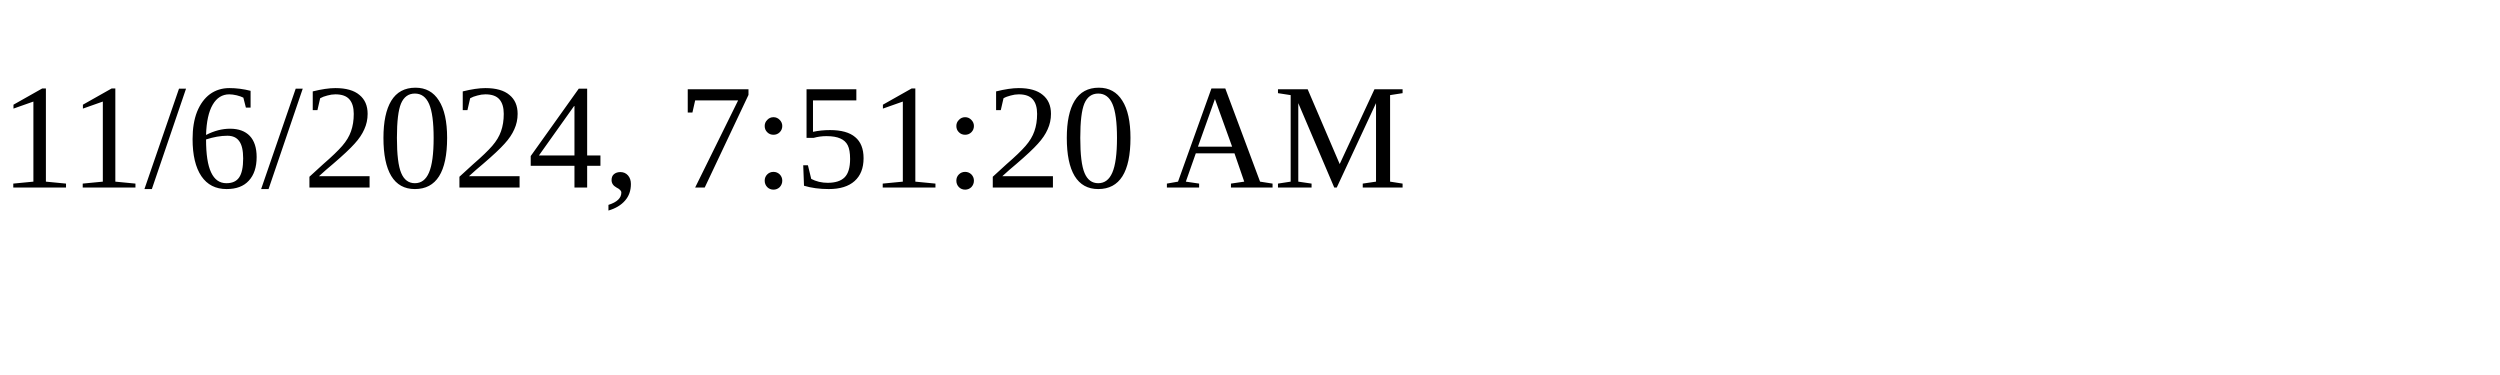
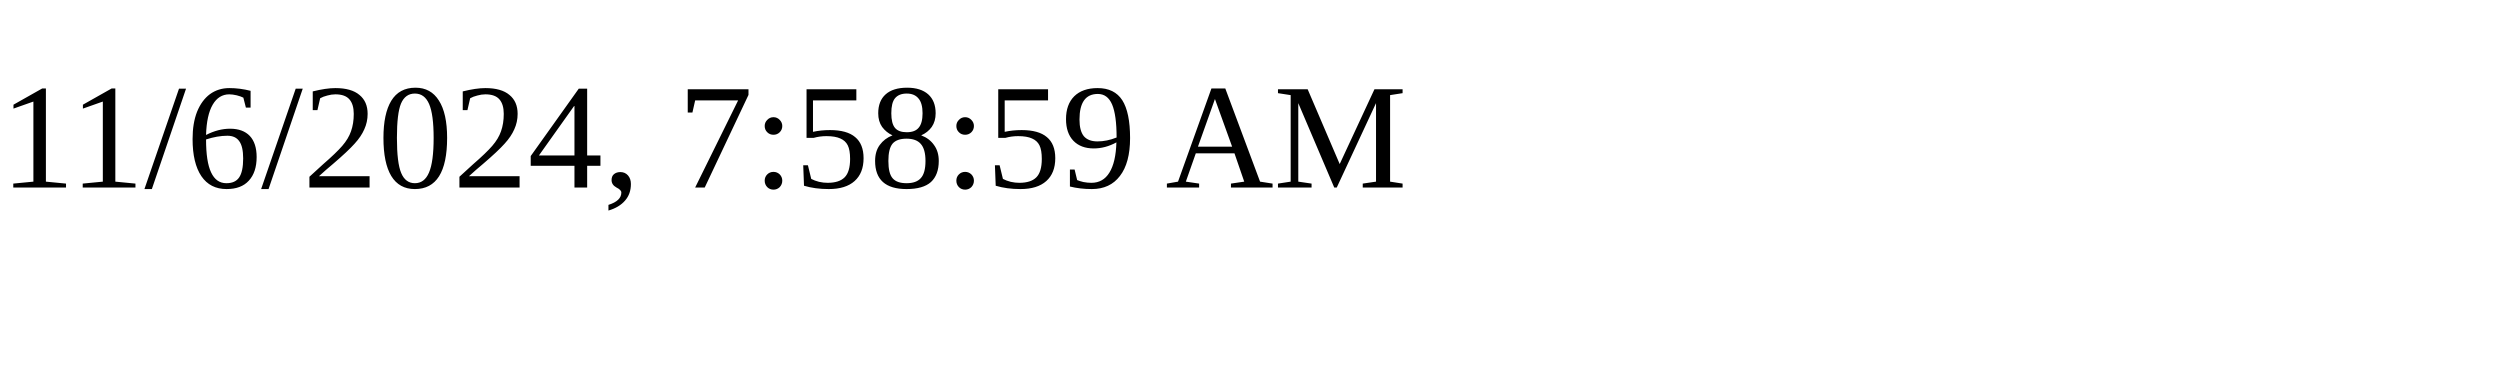
<svg xmlns="http://www.w3.org/2000/svg" height="30" width="200">
-   <text x="0" y="15">11/6/2024, 7:51:20 AM</text>
+   <text x="0" y="15">11/6/2024, 7:58:59 AM</text>
</svg>
